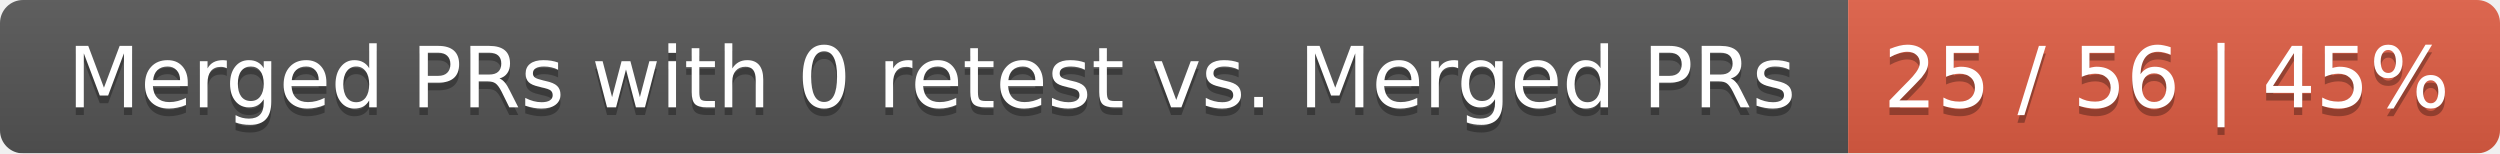
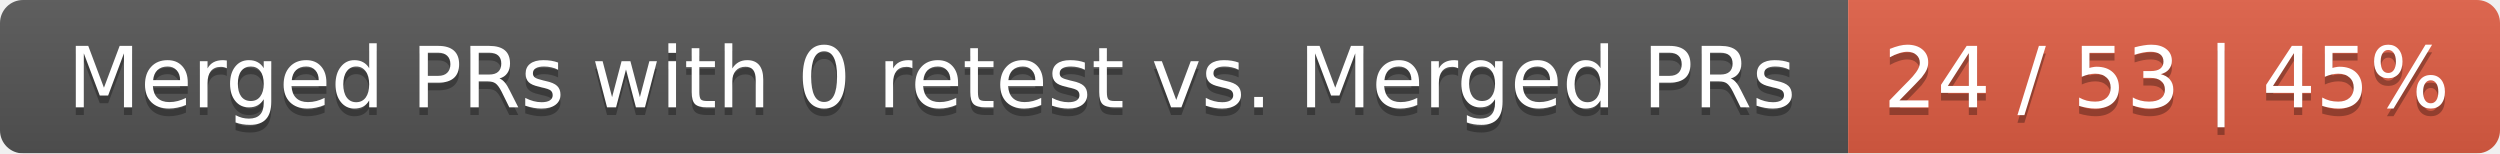
<svg xmlns="http://www.w3.org/2000/svg" width="326" height="20">
  <linearGradient id="smooth" x2="0" y2="100%">
    <stop offset="0" stop-color="#bbb" stop-opacity=".1" />
    <stop offset="1" stop-opacity=".1" />
  </linearGradient>
  <mask id="round">
    <rect width="326" height="20" rx="3" fill="#fff" />
  </mask>
  <g mask="url(#round)">
    <rect width="241" height="20" fill="#555" />
    <rect x="241" width="85" height="20" fill="#e05d44" />
    <rect width="326" height="20" fill="url(#smooth)" />
  </g>
  <g fill="#fff" text-anchor="middle" font-family="DejaVu Sans,Verdana,Geneva,sans-serif" font-size="11">
    <text x="121.5" y="15" fill="#010101" fill-opacity=".3">Merged PRs with 0 retest vs. Merged PRs</text>
    <text x="121.5" y="14">Merged PRs with 0 retest vs. Merged PRs</text>
-     <text x="282.5" y="15" fill="#010101" fill-opacity=".3">25 / 56 | 45%</text>
-     <text x="282.5" y="14">25 / 56 | 45%</text>
+     <text x="282.5" y="15" fill="#010101" fill-opacity=".3">24 / 53 | 45%</text>
+     <text x="282.5" y="14">24 / 53 | 45%</text>
  </g>
</svg>
